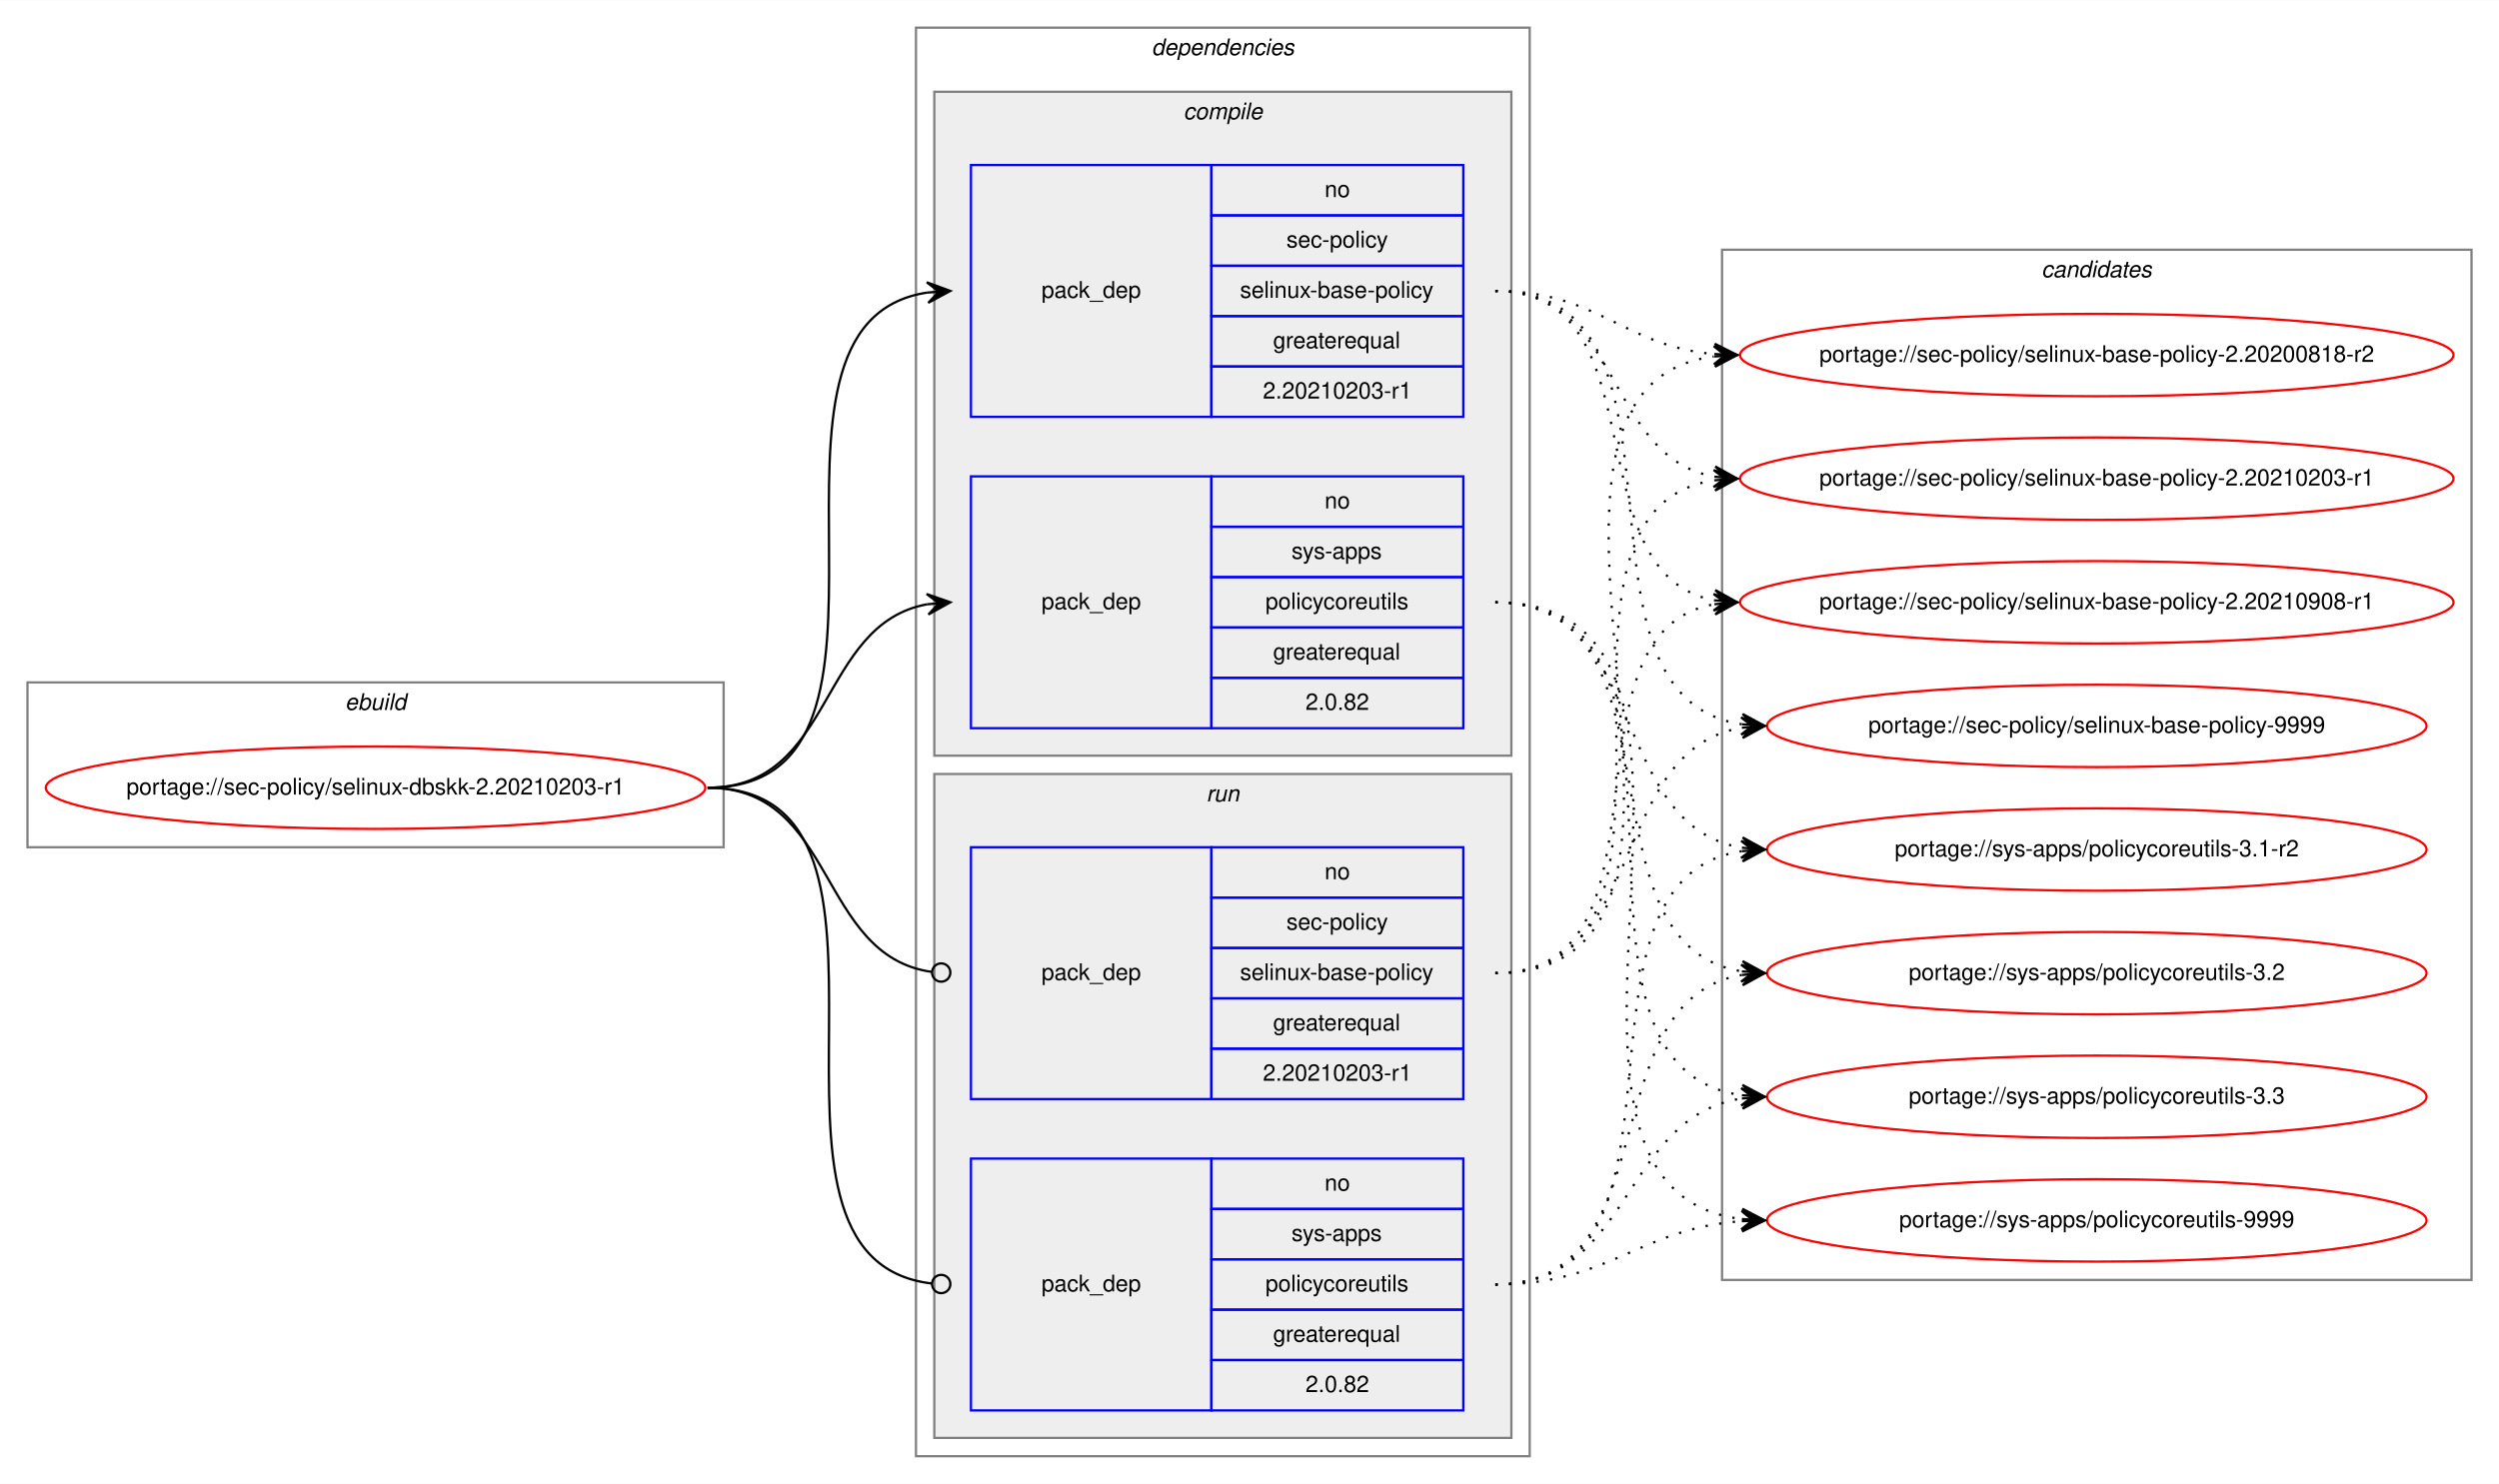
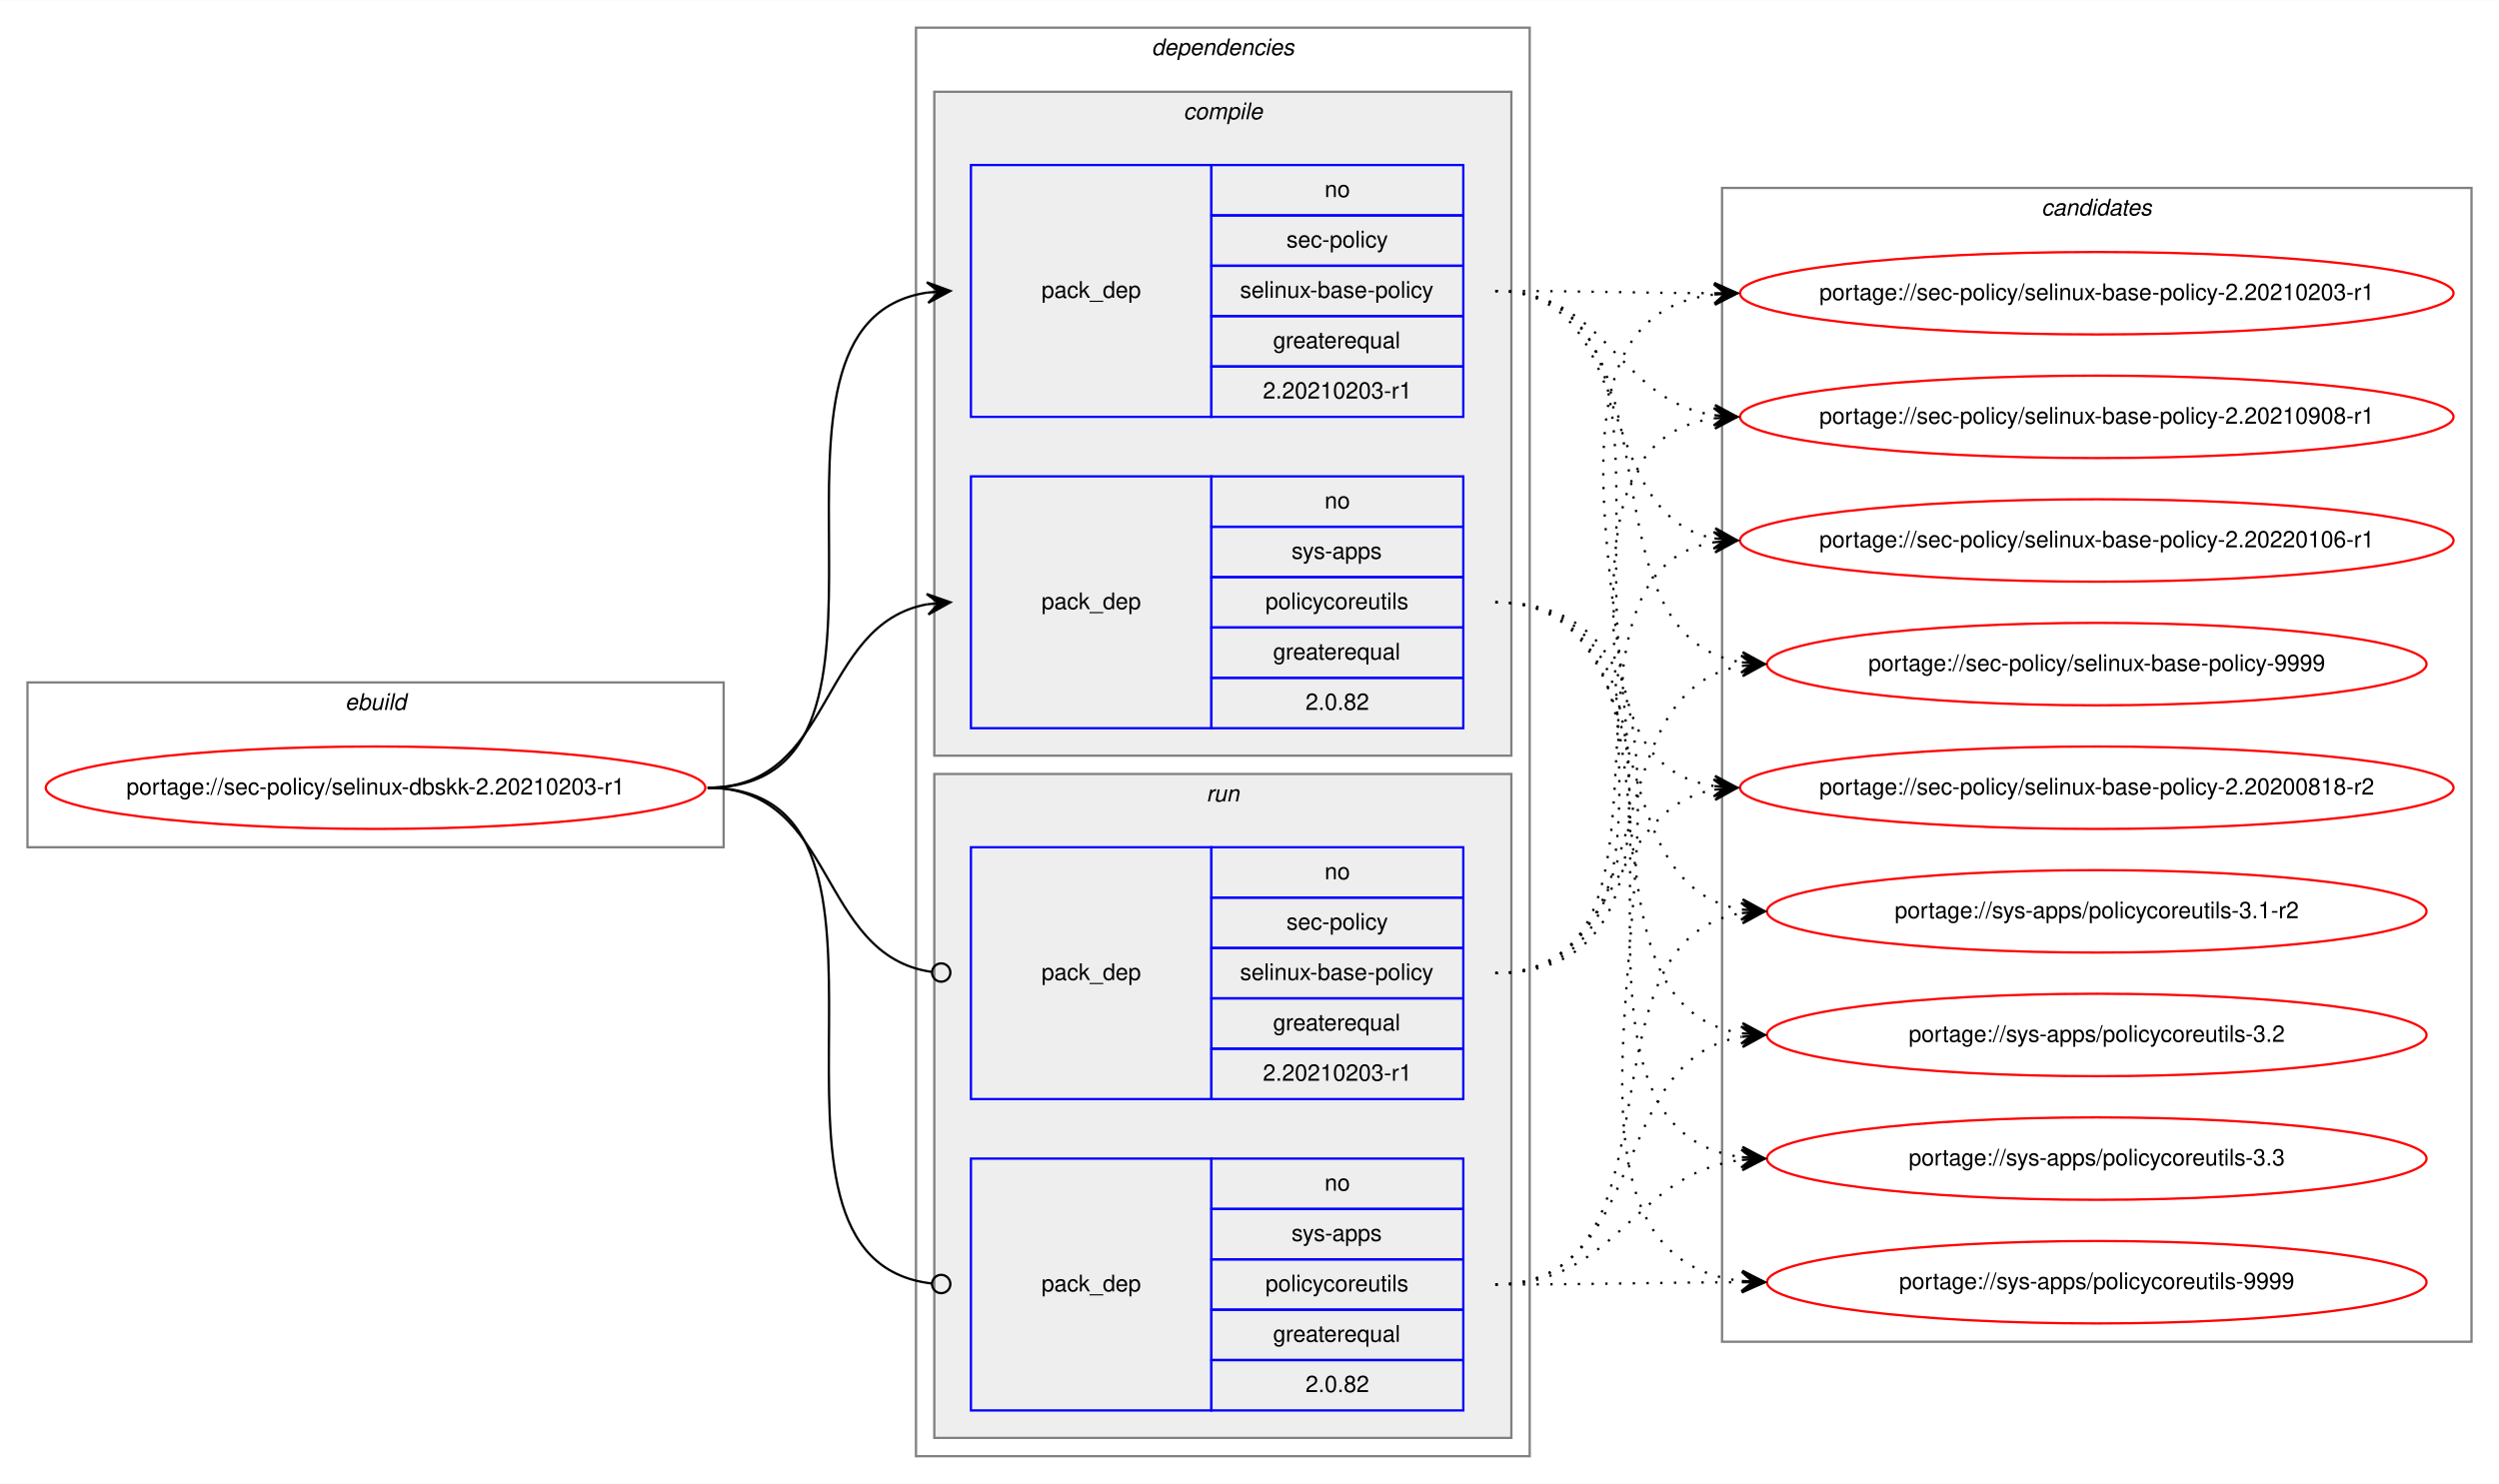
<svg xmlns="http://www.w3.org/2000/svg" xmlns:xlink="http://www.w3.org/1999/xlink" width="1091pt" height="648pt" viewBox="0.00 0.00 1091.28 648.00">
  <g id="graph0" class="graph" transform="scale(1 1) rotate(0) translate(4 644)">
    <polygon fill="white" stroke="transparent" points="-4,4 -4,-644 1087.28,-644 1087.28,4 -4,4" />
    <g id="clust1" class="cluster">
      <polygon fill="none" stroke="gray" points="8,-274 8,-346 312,-346 312,-274 8,-274" />
      <text text-anchor="start" x="146.66" y="-334" font-family="Helvetica,sans-Serif" font-style="italic" font-size="10.00">ebuild</text>
    </g>
    <g id="clust2" class="cluster">
      <polygon fill="none" stroke="gray" points="396,-8 396,-632 664,-632 664,-8 396,-8" />
      <text text-anchor="start" x="498.88" y="-620" font-family="Helvetica,sans-Serif" font-style="italic" font-size="10.00">dependencies</text>
    </g>
    <g id="clust3" class="cluster">
      <polygon fill="#eeeeee" stroke="gray" points="404,-314 404,-604 656,-604 656,-314 404,-314" />
      <text text-anchor="start" x="512.78" y="-592" font-family="Helvetica,sans-Serif" font-style="italic" font-size="10.00">compile</text>
    </g>
    <g id="clust7" class="cluster">
      <polygon fill="#eeeeee" stroke="gray" points="404,-16 404,-306 656,-306 656,-16 404,-16" />
      <text text-anchor="start" x="522.78" y="-294" font-family="Helvetica,sans-Serif" font-style="italic" font-size="10.00">run</text>
    </g>
    <g id="clust10" class="cluster">
-       <polygon fill="none" stroke="gray" points="748,-85 748,-535 1075.28,-535 1075.28,-85 748,-85" />
-       <text text-anchor="start" x="887.47" y="-523" font-family="Helvetica,sans-Serif" font-style="italic" font-size="10.00">candidates</text>
+       <polygon fill="none" stroke="gray" points="748,-58 748,-562 1075.28,-562 1075.28,-58 748,-58" />
+       <text text-anchor="start" x="887.47" y="-550" font-family="Helvetica,sans-Serif" font-style="italic" font-size="10.00">candidates</text>
    </g>
    <g id="node1" class="node">
      <g id="a_node1">
        <a xlink:href="../sec-policy/selinux-dbskk-2.20210203-r1.svg" xlink:title="portage://sec-policy/selinux-dbskk-2.20210203-r1">
          <ellipse fill="none" stroke="red" cx="160" cy="-300" rx="144" ry="18" />
          <text text-anchor="middle" x="160" y="-297" font-family="Helvetica,sans-Serif" font-size="10.00">portage://sec-policy/selinux-dbskk-2.20210203-r1</text>
        </a>
      </g>
    </g>
    <g id="node2" class="node">
      <polygon fill="none" stroke="blue" points="420,-462 420,-572 525,-572 525,-462 420,-462" />
      <text text-anchor="start" x="450.82" y="-514" font-family="Helvetica,sans-Serif" font-size="10.00">pack_dep</text>
      <polygon fill="none" stroke="blue" points="525,-550 525,-572 635,-572 635,-550 525,-550" />
      <text text-anchor="start" x="574.44" y="-558" font-family="Helvetica,sans-Serif" font-size="10.00">no</text>
      <polygon fill="none" stroke="blue" points="525,-528 525,-550 635,-550 635,-528 525,-528" />
      <text text-anchor="start" x="557.78" y="-536" font-family="Helvetica,sans-Serif" font-size="10.00">sec-policy</text>
      <polygon fill="none" stroke="blue" points="525,-506 525,-528 635,-528 635,-506 525,-506" />
      <text text-anchor="start" x="537.5" y="-514" font-family="Helvetica,sans-Serif" font-size="10.00">selinux-base-policy</text>
      <polygon fill="none" stroke="blue" points="525,-484 525,-506 635,-506 635,-484 525,-484" />
      <text text-anchor="start" x="551.94" y="-492" font-family="Helvetica,sans-Serif" font-size="10.00">greaterequal</text>
      <polygon fill="none" stroke="blue" points="525,-462 525,-484 635,-484 635,-462 525,-462" />
      <text text-anchor="start" x="547.49" y="-470" font-family="Helvetica,sans-Serif" font-size="10.00">2.20210203-r1</text>
    </g>
    <g id="edge1" class="edge">
      <path fill="none" stroke="black" d="M305,-300C408.77,-300 310.64,-502.83 401.01,-516.3" />
      <polygon fill="black" stroke="black" points="411,-517 400.71,-520.79 406.01,-516.65 401.02,-516.3 401.02,-516.3 401.02,-516.3 406.01,-516.65 401.34,-511.81 411,-517 411,-517" />
    </g>
    <g id="node3" class="node">
      <polygon fill="none" stroke="blue" points="420,-326 420,-436 525,-436 525,-326 420,-326" />
      <text text-anchor="start" x="450.82" y="-378" font-family="Helvetica,sans-Serif" font-size="10.00">pack_dep</text>
      <polygon fill="none" stroke="blue" points="525,-414 525,-436 635,-436 635,-414 525,-414" />
      <text text-anchor="start" x="574.44" y="-422" font-family="Helvetica,sans-Serif" font-size="10.00">no</text>
      <polygon fill="none" stroke="blue" points="525,-392 525,-414 635,-414 635,-392 525,-392" />
      <text text-anchor="start" x="560" y="-400" font-family="Helvetica,sans-Serif" font-size="10.00">sys-apps</text>
      <polygon fill="none" stroke="blue" points="525,-370 525,-392 635,-392 635,-370 525,-370" />
      <text text-anchor="start" x="548.61" y="-378" font-family="Helvetica,sans-Serif" font-size="10.00">policycoreutils</text>
      <polygon fill="none" stroke="blue" points="525,-348 525,-370 635,-370 635,-348 525,-348" />
      <text text-anchor="start" x="551.94" y="-356" font-family="Helvetica,sans-Serif" font-size="10.00">greaterequal</text>
      <polygon fill="none" stroke="blue" points="525,-326 525,-348 635,-348 635,-326 525,-326" />
      <text text-anchor="start" x="566.1" y="-334" font-family="Helvetica,sans-Serif" font-size="10.00">2.0.82</text>
    </g>
    <g id="edge2" class="edge">
      <path fill="none" stroke="black" d="M305,-300C360.7,-300 352.97,-371.49 400.99,-380.15" />
      <polygon fill="black" stroke="black" points="411,-381 400.65,-384.63 406.02,-380.57 401.04,-380.15 401.04,-380.15 401.04,-380.15 406.02,-380.57 401.42,-375.67 411,-381 411,-381" />
    </g>
    <g id="node4" class="node">
      <polygon fill="none" stroke="blue" points="420,-164 420,-274 525,-274 525,-164 420,-164" />
      <text text-anchor="start" x="450.82" y="-216" font-family="Helvetica,sans-Serif" font-size="10.00">pack_dep</text>
      <polygon fill="none" stroke="blue" points="525,-252 525,-274 635,-274 635,-252 525,-252" />
      <text text-anchor="start" x="574.44" y="-260" font-family="Helvetica,sans-Serif" font-size="10.00">no</text>
      <polygon fill="none" stroke="blue" points="525,-230 525,-252 635,-252 635,-230 525,-230" />
      <text text-anchor="start" x="557.78" y="-238" font-family="Helvetica,sans-Serif" font-size="10.00">sec-policy</text>
      <polygon fill="none" stroke="blue" points="525,-208 525,-230 635,-230 635,-208 525,-208" />
      <text text-anchor="start" x="537.5" y="-216" font-family="Helvetica,sans-Serif" font-size="10.00">selinux-base-policy</text>
      <polygon fill="none" stroke="blue" points="525,-186 525,-208 635,-208 635,-186 525,-186" />
      <text text-anchor="start" x="551.94" y="-194" font-family="Helvetica,sans-Serif" font-size="10.00">greaterequal</text>
      <polygon fill="none" stroke="blue" points="525,-164 525,-186 635,-186 635,-164 525,-164" />
      <text text-anchor="start" x="547.49" y="-172" font-family="Helvetica,sans-Serif" font-size="10.00">2.20210203-r1</text>
    </g>
    <g id="edge3" class="edge">
      <path fill="none" stroke="black" d="M305,-300C361.4,-300 352.77,-226.72 402.81,-219.56" />
      <ellipse fill="none" stroke="black" cx="407.01" cy="-219.27" rx="4" ry="4" />
    </g>
    <g id="node5" class="node">
      <polygon fill="none" stroke="blue" points="420,-28 420,-138 525,-138 525,-28 420,-28" />
      <text text-anchor="start" x="450.82" y="-80" font-family="Helvetica,sans-Serif" font-size="10.00">pack_dep</text>
      <polygon fill="none" stroke="blue" points="525,-116 525,-138 635,-138 635,-116 525,-116" />
      <text text-anchor="start" x="574.44" y="-124" font-family="Helvetica,sans-Serif" font-size="10.00">no</text>
      <polygon fill="none" stroke="blue" points="525,-94 525,-116 635,-116 635,-94 525,-94" />
      <text text-anchor="start" x="560" y="-102" font-family="Helvetica,sans-Serif" font-size="10.00">sys-apps</text>
      <polygon fill="none" stroke="blue" points="525,-72 525,-94 635,-94 635,-72 525,-72" />
      <text text-anchor="start" x="548.61" y="-80" font-family="Helvetica,sans-Serif" font-size="10.00">policycoreutils</text>
      <polygon fill="none" stroke="blue" points="525,-50 525,-72 635,-72 635,-50 525,-50" />
      <text text-anchor="start" x="551.94" y="-58" font-family="Helvetica,sans-Serif" font-size="10.00">greaterequal</text>
      <polygon fill="none" stroke="blue" points="525,-28 525,-50 635,-50 635,-28 525,-28" />
      <text text-anchor="start" x="566.1" y="-36" font-family="Helvetica,sans-Serif" font-size="10.00">2.0.82</text>
    </g>
    <g id="edge4" class="edge">
      <path fill="none" stroke="black" d="M305,-300C409.51,-300 309.24,-94.29 402.95,-83.44" />
      <ellipse fill="none" stroke="black" cx="407.01" cy="-83.22" rx="4" ry="4" />
    </g>
    <g id="node6" class="node">
      <g id="a_node6">
        <a xlink:href="../sec-policy/selinux-base-policy-2.20200818-r2.svg" xlink:title="portage://sec-policy/selinux-base-policy-2.20200818-r2">
-           <ellipse fill="none" stroke="red" cx="911.64" cy="-489" rx="155.78" ry="18" />
-           <text text-anchor="middle" x="911.64" y="-486" font-family="Helvetica,sans-Serif" font-size="10.00">portage://sec-policy/selinux-base-policy-2.20200818-r2</text>
+           <ellipse fill="none" stroke="red" cx="911.64" cy="-300" rx="155.78" ry="18" />
+           <text text-anchor="middle" x="911.64" y="-297" font-family="Helvetica,sans-Serif" font-size="10.00">portage://sec-policy/selinux-base-policy-2.20200818-r2</text>
        </a>
      </g>
    </g>
    <g id="edge5" class="edge">
-       <path fill="none" stroke="black" stroke-dasharray="1,5" d="M649,-517C693.97,-517 704.59,-493 744.46,-489.44" />
-       <polygon fill="black" stroke="black" points="754.64,-489 744.84,-493.93 749.65,-489.22 744.65,-489.43 744.65,-489.43 744.65,-489.43 749.65,-489.22 744.46,-484.94 754.64,-489 754.64,-489" />
+       <path fill="none" stroke="black" stroke-dasharray="1,5" d="M649,-517C752.7,-517 654.37,-314.17 744.66,-300.7" />
+       <polygon fill="black" stroke="black" points="754.64,-300 744.98,-305.19 749.65,-300.35 744.67,-300.7 744.67,-300.7 744.67,-300.7 749.65,-300.35 744.35,-296.21 754.64,-300 754.64,-300" />
    </g>
    <g id="node7" class="node">
      <g id="a_node7">
        <a xlink:href="../sec-policy/selinux-base-policy-2.20210203-r1.svg" xlink:title="portage://sec-policy/selinux-base-policy-2.20210203-r1">
-           <ellipse fill="none" stroke="red" cx="911.64" cy="-435" rx="155.78" ry="18" />
-           <text text-anchor="middle" x="911.64" y="-432" font-family="Helvetica,sans-Serif" font-size="10.00">portage://sec-policy/selinux-base-policy-2.20210203-r1</text>
+           <ellipse fill="none" stroke="red" cx="911.64" cy="-516" rx="155.78" ry="18" />
+           <text text-anchor="middle" x="911.64" y="-513" font-family="Helvetica,sans-Serif" font-size="10.00">portage://sec-policy/selinux-base-policy-2.20210203-r1</text>
        </a>
      </g>
    </g>
    <g id="edge6" class="edge">
-       <path fill="none" stroke="black" stroke-dasharray="1,5" d="M649,-517C704.84,-517 696.54,-444.63 744.61,-435.87" />
-       <polygon fill="black" stroke="black" points="754.64,-435 745.07,-440.34 749.66,-435.43 744.68,-435.86 744.68,-435.86 744.68,-435.86 749.66,-435.43 744.29,-431.38 754.64,-435 754.64,-435" />
+       <path fill="none" stroke="black" stroke-dasharray="1,5" d="M649,-517C692.29,-517 705.64,-516.15 744.25,-516.02" />
+       <polygon fill="black" stroke="black" points="754.64,-516 744.65,-520.52 749.64,-516.01 744.64,-516.02 744.64,-516.02 744.64,-516.02 749.64,-516.01 744.63,-511.52 754.64,-516 754.64,-516" />
    </g>
    <g id="node8" class="node">
      <g id="a_node8">
        <a xlink:href="../sec-policy/selinux-base-policy-2.20210908-r1.svg" xlink:title="portage://sec-policy/selinux-base-policy-2.20210908-r1">
-           <ellipse fill="none" stroke="red" cx="911.64" cy="-381" rx="155.78" ry="18" />
-           <text text-anchor="middle" x="911.64" y="-378" font-family="Helvetica,sans-Serif" font-size="10.00">portage://sec-policy/selinux-base-policy-2.20210908-r1</text>
+           <ellipse fill="none" stroke="red" cx="911.64" cy="-462" rx="155.78" ry="18" />
+           <text text-anchor="middle" x="911.64" y="-459" font-family="Helvetica,sans-Serif" font-size="10.00">portage://sec-policy/selinux-base-policy-2.20210908-r1</text>
        </a>
      </g>
    </g>
    <g id="edge7" class="edge">
-       <path fill="none" stroke="black" stroke-dasharray="1,5" d="M649,-517C721.95,-517 682.28,-393.45 744.67,-381.87" />
-       <polygon fill="black" stroke="black" points="754.64,-381 745.07,-386.35 749.66,-381.43 744.68,-381.87 744.68,-381.87 744.68,-381.87 749.66,-381.43 744.29,-377.38 754.64,-381 754.64,-381" />
+       <path fill="none" stroke="black" stroke-dasharray="1,5" d="M649,-517C698.32,-517 701.49,-469.26 744.5,-462.74" />
+       <polygon fill="black" stroke="black" points="754.64,-462 744.99,-467.21 749.65,-462.36 744.67,-462.72 744.67,-462.72 744.67,-462.72 749.65,-462.36 744.34,-458.24 754.64,-462 754.64,-462" />
    </g>
    <g id="node9" class="node">
      <g id="a_node9">
-         <a xlink:href="../sec-policy/selinux-base-policy-9999.svg" xlink:title="portage://sec-policy/selinux-base-policy-9999">
-           <ellipse fill="none" stroke="red" cx="911.64" cy="-327" rx="144" ry="18" />
-           <text text-anchor="middle" x="911.64" y="-324" font-family="Helvetica,sans-Serif" font-size="10.00">portage://sec-policy/selinux-base-policy-9999</text>
+         <a xlink:href="../sec-policy/selinux-base-policy-2.20220106-r1.svg" xlink:title="portage://sec-policy/selinux-base-policy-2.20220106-r1">
+           <ellipse fill="none" stroke="red" cx="911.64" cy="-408" rx="155.78" ry="18" />
+           <text text-anchor="middle" x="911.64" y="-405" font-family="Helvetica,sans-Serif" font-size="10.00">portage://sec-policy/selinux-base-policy-2.20220106-r1</text>
        </a>
      </g>
    </g>
    <g id="edge8" class="edge">
-       <path fill="none" stroke="black" stroke-dasharray="1,5" d="M649,-517C744.73,-517 672.94,-340.48 756.56,-327.73" />
-       <polygon fill="black" stroke="black" points="766.64,-327 756.99,-332.21 761.65,-327.36 756.67,-327.72 756.67,-327.72 756.67,-327.72 761.65,-327.36 756.34,-323.23 766.64,-327 766.64,-327" />
+       <path fill="none" stroke="black" stroke-dasharray="1,5" d="M649,-517C712.77,-517 690.09,-419.6 744.41,-408.94" />
+       <polygon fill="black" stroke="black" points="754.64,-408 745.1,-413.4 749.66,-408.46 744.68,-408.92 744.68,-408.92 744.68,-408.92 749.66,-408.46 744.27,-404.44 754.64,-408 754.64,-408" />
    </g>
    <g id="node10" class="node">
      <g id="a_node10">
-         <a xlink:href="../sys-apps/policycoreutils-3.1-r2.svg" xlink:title="portage://sys-apps/policycoreutils-3.1-r2">
-           <ellipse fill="none" stroke="red" cx="911.64" cy="-273" rx="144" ry="18" />
-           <text text-anchor="middle" x="911.64" y="-270" font-family="Helvetica,sans-Serif" font-size="10.00">portage://sys-apps/policycoreutils-3.1-r2</text>
+         <a xlink:href="../sec-policy/selinux-base-policy-9999.svg" xlink:title="portage://sec-policy/selinux-base-policy-9999">
+           <ellipse fill="none" stroke="red" cx="911.64" cy="-354" rx="144" ry="18" />
+           <text text-anchor="middle" x="911.64" y="-351" font-family="Helvetica,sans-Serif" font-size="10.00">portage://sec-policy/selinux-base-policy-9999</text>
        </a>
      </g>
    </g>
    <g id="edge9" class="edge">
-       <path fill="none" stroke="black" stroke-dasharray="1,5" d="M649,-381C716.37,-381 697.89,-283.69 756.54,-273.81" />
-       <polygon fill="black" stroke="black" points="766.64,-273 757.03,-278.28 761.66,-273.4 756.67,-273.8 756.67,-273.8 756.67,-273.8 761.66,-273.4 756.31,-269.31 766.64,-273 766.64,-273" />
+       <path fill="none" stroke="black" stroke-dasharray="1,5" d="M649,-517C734.68,-517 682.05,-367.1 756.39,-354.8" />
+       <polygon fill="black" stroke="black" points="766.64,-354 757.02,-359.26 761.66,-354.39 756.67,-354.78 756.67,-354.78 756.67,-354.78 761.66,-354.39 756.32,-350.29 766.64,-354 766.64,-354" />
    </g>
    <g id="node11" class="node">
      <g id="a_node11">
-         <a xlink:href="../sys-apps/policycoreutils-3.2.svg" xlink:title="portage://sys-apps/policycoreutils-3.2">
-           <ellipse fill="none" stroke="red" cx="911.64" cy="-219" rx="144" ry="18" />
-           <text text-anchor="middle" x="911.64" y="-216" font-family="Helvetica,sans-Serif" font-size="10.00">portage://sys-apps/policycoreutils-3.2</text>
+         <a xlink:href="../sys-apps/policycoreutils-3.1-r2.svg" xlink:title="portage://sys-apps/policycoreutils-3.1-r2">
+           <ellipse fill="none" stroke="red" cx="911.64" cy="-246" rx="144" ry="18" />
+           <text text-anchor="middle" x="911.64" y="-243" font-family="Helvetica,sans-Serif" font-size="10.00">portage://sys-apps/policycoreutils-3.1-r2</text>
        </a>
      </g>
    </g>
    <g id="edge10" class="edge">
-       <path fill="none" stroke="black" stroke-dasharray="1,5" d="M649,-381C734.33,-381 682.36,-232.02 756.43,-219.8" />
-       <polygon fill="black" stroke="black" points="766.64,-219 757.02,-224.26 761.66,-219.39 756.67,-219.78 756.67,-219.78 756.67,-219.78 761.66,-219.39 756.32,-215.29 766.64,-219 766.64,-219" />
+       <path fill="none" stroke="black" stroke-dasharray="1,5" d="M649,-381C725.01,-381 690.54,-257.86 756.63,-246.79" />
+       <polygon fill="black" stroke="black" points="766.64,-246 757.03,-251.28 761.66,-246.39 756.67,-246.79 756.67,-246.79 756.67,-246.79 761.66,-246.39 756.32,-242.3 766.64,-246 766.64,-246" />
    </g>
    <g id="node12" class="node">
      <g id="a_node12">
-         <a xlink:href="../sys-apps/policycoreutils-3.3.svg" xlink:title="portage://sys-apps/policycoreutils-3.3">
-           <ellipse fill="none" stroke="red" cx="911.64" cy="-165" rx="144" ry="18" />
-           <text text-anchor="middle" x="911.64" y="-162" font-family="Helvetica,sans-Serif" font-size="10.00">portage://sys-apps/policycoreutils-3.3</text>
+         <a xlink:href="../sys-apps/policycoreutils-3.2.svg" xlink:title="portage://sys-apps/policycoreutils-3.2">
+           <ellipse fill="none" stroke="red" cx="911.64" cy="-192" rx="144" ry="18" />
+           <text text-anchor="middle" x="911.64" y="-189" font-family="Helvetica,sans-Serif" font-size="10.00">portage://sys-apps/policycoreutils-3.2</text>
        </a>
      </g>
    </g>
    <g id="edge11" class="edge">
-       <path fill="none" stroke="black" stroke-dasharray="1,5" d="M649,-381C754.69,-381 663.8,-179.11 756.43,-165.7" />
-       <polygon fill="black" stroke="black" points="766.64,-165 756.97,-170.17 761.65,-165.34 756.66,-165.68 756.66,-165.68 756.66,-165.68 761.65,-165.34 756.36,-161.19 766.64,-165 766.64,-165" />
+       <path fill="none" stroke="black" stroke-dasharray="1,5" d="M649,-381C744.37,-381 673.26,-205.41 756.6,-192.72" />
+       <polygon fill="black" stroke="black" points="766.64,-192 756.99,-197.21 761.65,-192.36 756.67,-192.72 756.67,-192.72 756.67,-192.72 761.65,-192.36 756.34,-188.23 766.64,-192 766.64,-192" />
    </g>
    <g id="node13" class="node">
      <g id="a_node13">
+         <a xlink:href="../sys-apps/policycoreutils-3.3.svg" xlink:title="portage://sys-apps/policycoreutils-3.3">
+           <ellipse fill="none" stroke="red" cx="911.64" cy="-138" rx="144" ry="18" />
+           <text text-anchor="middle" x="911.64" y="-135" font-family="Helvetica,sans-Serif" font-size="10.00">portage://sys-apps/policycoreutils-3.3</text>
+         </a>
+       </g>
+     </g>
+     <g id="edge12" class="edge">
+       <path fill="none" stroke="black" stroke-dasharray="1,5" d="M649,-381C765.36,-381 653.84,-152.49 756.4,-138.65" />
+       <polygon fill="black" stroke="black" points="766.64,-138 756.95,-143.13 761.65,-138.32 756.66,-138.64 756.66,-138.64 756.66,-138.64 761.65,-138.32 756.37,-134.15 766.64,-138 766.64,-138" />
+     </g>
+     <g id="node14" class="node">
+       <g id="a_node14">
        <a xlink:href="../sys-apps/policycoreutils-9999.svg" xlink:title="portage://sys-apps/policycoreutils-9999">
-           <ellipse fill="none" stroke="red" cx="911.64" cy="-111" rx="144" ry="18" />
-           <text text-anchor="middle" x="911.64" y="-108" font-family="Helvetica,sans-Serif" font-size="10.00">portage://sys-apps/policycoreutils-9999</text>
-         </a>
-       </g>
-     </g>
-     <g id="edge12" class="edge">
-       <path fill="none" stroke="black" stroke-dasharray="1,5" d="M649,-381C776.32,-381 643.42,-125.56 756.51,-111.59" />
-       <polygon fill="black" stroke="black" points="766.64,-111 756.92,-116.08 761.65,-111.29 756.66,-111.59 756.66,-111.59 756.66,-111.59 761.65,-111.29 756.39,-107.09 766.64,-111 766.64,-111" />
+           <ellipse fill="none" stroke="red" cx="911.64" cy="-84" rx="144" ry="18" />
+           <text text-anchor="middle" x="911.64" y="-81" font-family="Helvetica,sans-Serif" font-size="10.00">portage://sys-apps/policycoreutils-9999</text>
+         </a>
+       </g>
    </g>
    <g id="edge13" class="edge">
-       <path fill="none" stroke="black" stroke-dasharray="1,5" d="M649,-219C774.21,-219 634.17,-473.92 744.36,-488.36" />
-       <polygon fill="black" stroke="black" points="754.64,-489 744.38,-492.87 749.65,-488.69 744.66,-488.38 744.66,-488.38 744.66,-488.38 749.65,-488.69 744.94,-483.89 754.64,-489 754.64,-489" />
+       <path fill="none" stroke="black" stroke-dasharray="1,5" d="M649,-381C787.37,-381 632.91,-98.89 756.41,-84.56" />
+       <polygon fill="black" stroke="black" points="766.64,-84 756.9,-89.04 761.65,-84.28 756.66,-84.55 756.66,-84.55 756.66,-84.55 761.65,-84.28 756.41,-80.06 766.64,-84 766.64,-84" />
    </g>
    <g id="edge14" class="edge">
-       <path fill="none" stroke="black" stroke-dasharray="1,5" d="M649,-219C752.21,-219 654.91,-420.49 744.42,-434.26" />
-       <polygon fill="black" stroke="black" points="754.64,-435 744.34,-438.77 749.65,-434.64 744.67,-434.28 744.67,-434.28 744.67,-434.28 749.65,-434.64 744.99,-429.79 754.64,-435 754.64,-435" />
+       <path fill="none" stroke="black" stroke-dasharray="1,5" d="M649,-219C704.58,-219 696.75,-290.49 744.65,-299.15" />
+       <polygon fill="black" stroke="black" points="754.64,-300 744.29,-303.63 749.66,-299.57 744.68,-299.15 744.68,-299.15 744.68,-299.15 749.66,-299.57 745.06,-294.66 754.64,-300 754.64,-300" />
    </g>
    <g id="edge15" class="edge">
-       <path fill="none" stroke="black" stroke-dasharray="1,5" d="M649,-219C731.26,-219 674.1,-367.38 744.38,-380.13" />
-       <polygon fill="black" stroke="black" points="754.64,-381 744.3,-384.64 749.66,-380.58 744.68,-380.15 744.68,-380.15 744.68,-380.15 749.66,-380.58 745.06,-375.67 754.64,-381 754.64,-381" />
+       <path fill="none" stroke="black" stroke-dasharray="1,5" d="M649,-219C785.54,-219 623.2,-501.11 744.57,-515.44" />
+       <polygon fill="black" stroke="black" points="754.64,-516 744.41,-519.93 749.65,-515.72 744.66,-515.44 744.66,-515.44 744.66,-515.44 749.65,-515.72 744.91,-510.95 754.64,-516 754.64,-516" />
    </g>
    <g id="edge16" class="edge">
-       <path fill="none" stroke="black" stroke-dasharray="1,5" d="M649,-219C716.37,-219 697.89,-316.31 756.54,-326.19" />
-       <polygon fill="black" stroke="black" points="766.64,-327 756.31,-330.69 761.66,-326.6 756.67,-326.2 756.67,-326.2 756.67,-326.2 761.66,-326.6 757.03,-321.72 766.64,-327 766.64,-327" />
+       <path fill="none" stroke="black" stroke-dasharray="1,5" d="M649,-219C763.2,-219 644.51,-447.51 744.61,-461.35" />
+       <polygon fill="black" stroke="black" points="754.64,-462 744.37,-465.84 749.65,-461.67 744.66,-461.35 744.66,-461.35 744.66,-461.35 749.65,-461.67 744.96,-456.86 754.64,-462 754.64,-462" />
    </g>
    <g id="edge17" class="edge">
-       <path fill="none" stroke="black" stroke-dasharray="1,5" d="M649,-83C744.73,-83 672.94,-259.52 756.56,-272.27" />
-       <polygon fill="black" stroke="black" points="766.64,-273 756.34,-276.77 761.65,-272.64 756.67,-272.28 756.67,-272.28 756.67,-272.28 761.65,-272.64 756.99,-267.79 766.64,-273 766.64,-273" />
+       <path fill="none" stroke="black" stroke-dasharray="1,5" d="M649,-219C741.66,-219 664.6,-394.23 744.67,-407.24" />
+       <polygon fill="black" stroke="black" points="754.64,-408 744.33,-411.73 749.66,-407.62 744.67,-407.24 744.67,-407.24 744.67,-407.24 749.66,-407.62 745.01,-402.75 754.64,-408 754.64,-408" />
    </g>
    <g id="edge18" class="edge">
-       <path fill="none" stroke="black" stroke-dasharray="1,5" d="M649,-83C725.33,-83 690.27,-207.06 756.59,-218.2" />
-       <polygon fill="black" stroke="black" points="766.64,-219 756.32,-222.69 761.66,-218.6 756.67,-218.21 756.67,-218.21 756.67,-218.21 761.66,-218.6 757.03,-213.72 766.64,-219 766.64,-219" />
+       <path fill="none" stroke="black" stroke-dasharray="1,5" d="M649,-219C725.01,-219 690.54,-342.14 756.63,-353.21" />
+       <polygon fill="black" stroke="black" points="766.64,-354 756.32,-357.7 761.66,-353.61 756.67,-353.21 756.67,-353.21 756.67,-353.21 761.66,-353.61 757.03,-348.72 766.64,-354 766.64,-354" />
    </g>
    <g id="edge19" class="edge">
-       <path fill="none" stroke="black" stroke-dasharray="1,5" d="M649,-83C709.12,-83 703.79,-155.97 756.49,-164.24" />
-       <polygon fill="black" stroke="black" points="766.64,-165 756.33,-168.74 761.66,-164.63 756.67,-164.25 756.67,-164.25 756.67,-164.25 761.66,-164.63 757,-159.77 766.64,-165 766.64,-165" />
+       <path fill="none" stroke="black" stroke-dasharray="1,5" d="M649,-83C734.68,-83 682.05,-232.9 756.39,-245.2" />
+       <polygon fill="black" stroke="black" points="766.64,-246 756.32,-249.71 761.66,-245.61 756.67,-245.22 756.67,-245.22 756.67,-245.22 761.66,-245.61 757.02,-240.74 766.64,-246 766.64,-246" />
    </g>
    <g id="edge20" class="edge">
-       <path fill="none" stroke="black" stroke-dasharray="1,5" d="M649,-83C699.18,-83 711.36,-107.4 756.49,-110.65" />
-       <polygon fill="black" stroke="black" points="766.64,-111 756.49,-115.15 761.64,-110.83 756.65,-110.65 756.65,-110.65 756.65,-110.65 761.64,-110.83 756.8,-106.15 766.64,-111 766.64,-111" />
+       <path fill="none" stroke="black" stroke-dasharray="1,5" d="M649,-83C716.66,-83 697.65,-181.21 756.5,-191.19" />
+       <polygon fill="black" stroke="black" points="766.64,-192 756.31,-195.68 761.66,-191.6 756.67,-191.2 756.67,-191.2 756.67,-191.2 761.66,-191.6 757.03,-186.71 766.64,-192 766.64,-192" />
+     </g>
+     <g id="edge21" class="edge">
+       <path fill="none" stroke="black" stroke-dasharray="1,5" d="M649,-83C703.11,-83 708.43,-131.34 756.44,-137.38" />
+       <polygon fill="black" stroke="black" points="766.64,-138 756.39,-141.89 761.65,-137.7 756.66,-137.4 756.66,-137.4 756.66,-137.4 761.65,-137.7 756.93,-132.9 766.64,-138 766.64,-138" />
+     </g>
+     <g id="edge22" class="edge">
+       <path fill="none" stroke="black" stroke-dasharray="1,5" d="M649,-83C697.71,-83 712.38,-83.87 756.44,-83.99" />
+       <polygon fill="black" stroke="black" points="766.64,-84 756.64,-88.49 761.64,-83.99 756.64,-83.99 756.64,-83.99 756.64,-83.99 761.64,-83.99 756.65,-79.49 766.64,-84 766.64,-84" />
    </g>
  </g>
</svg>
